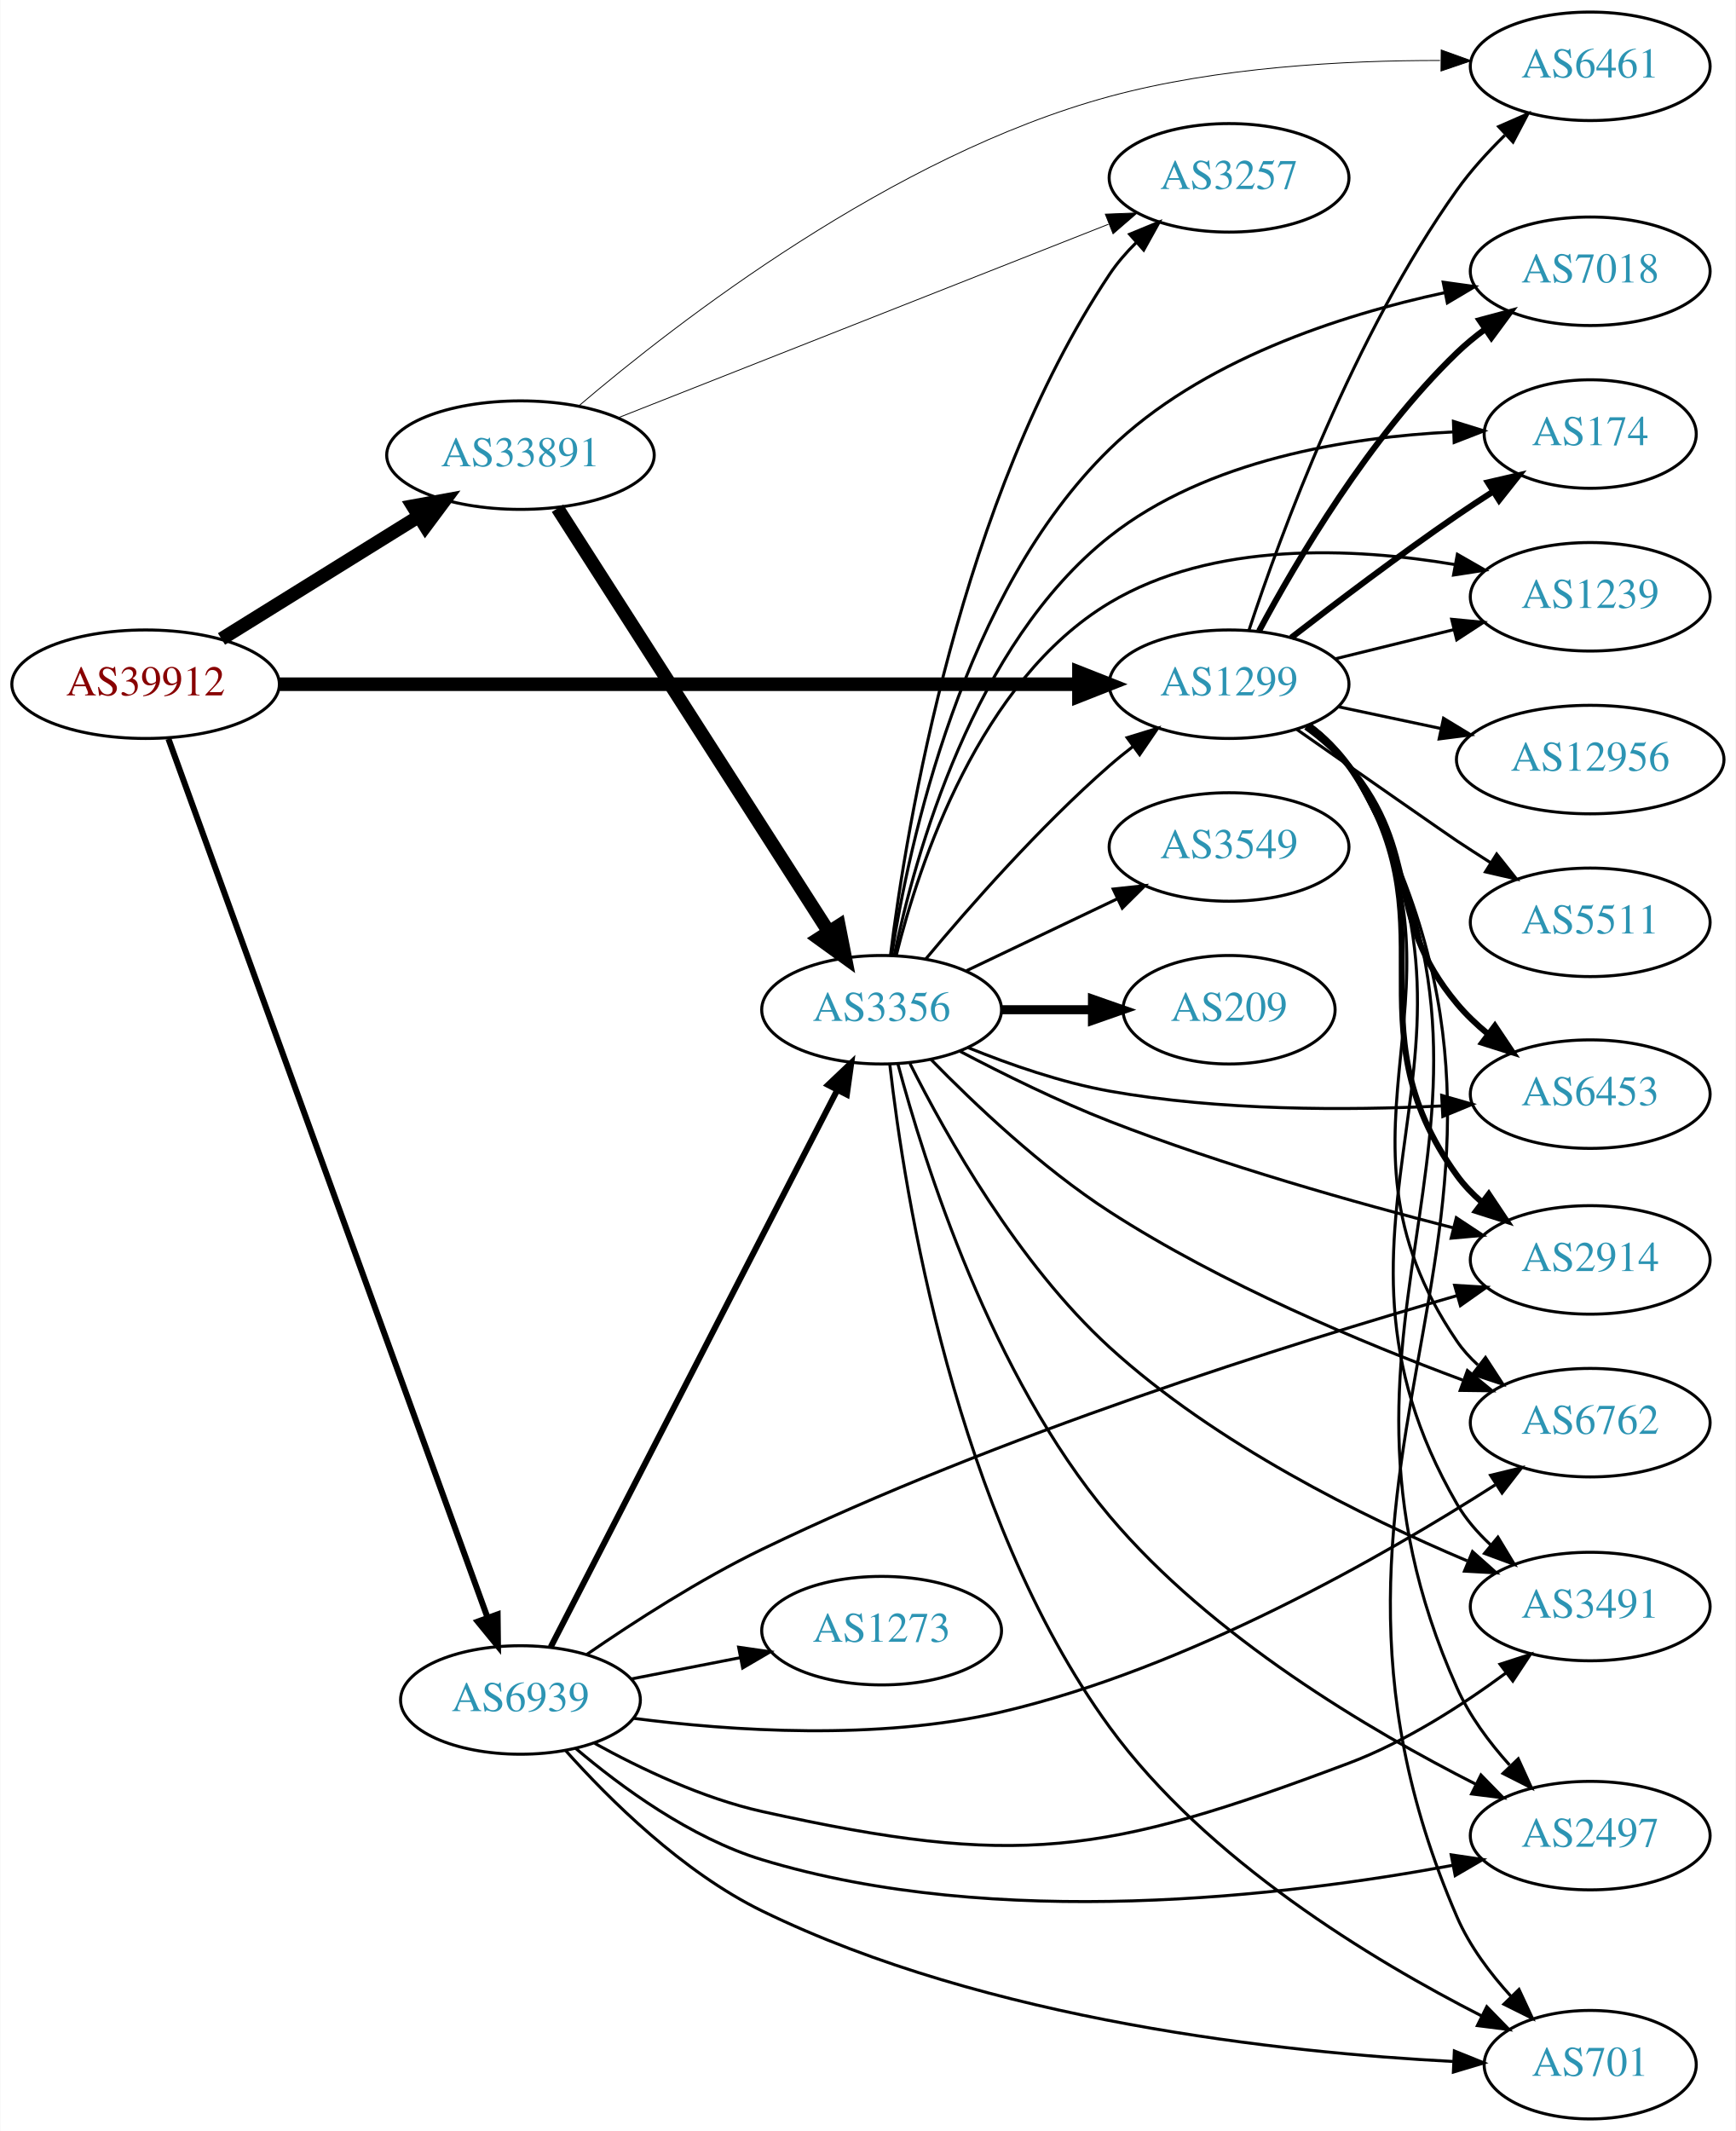
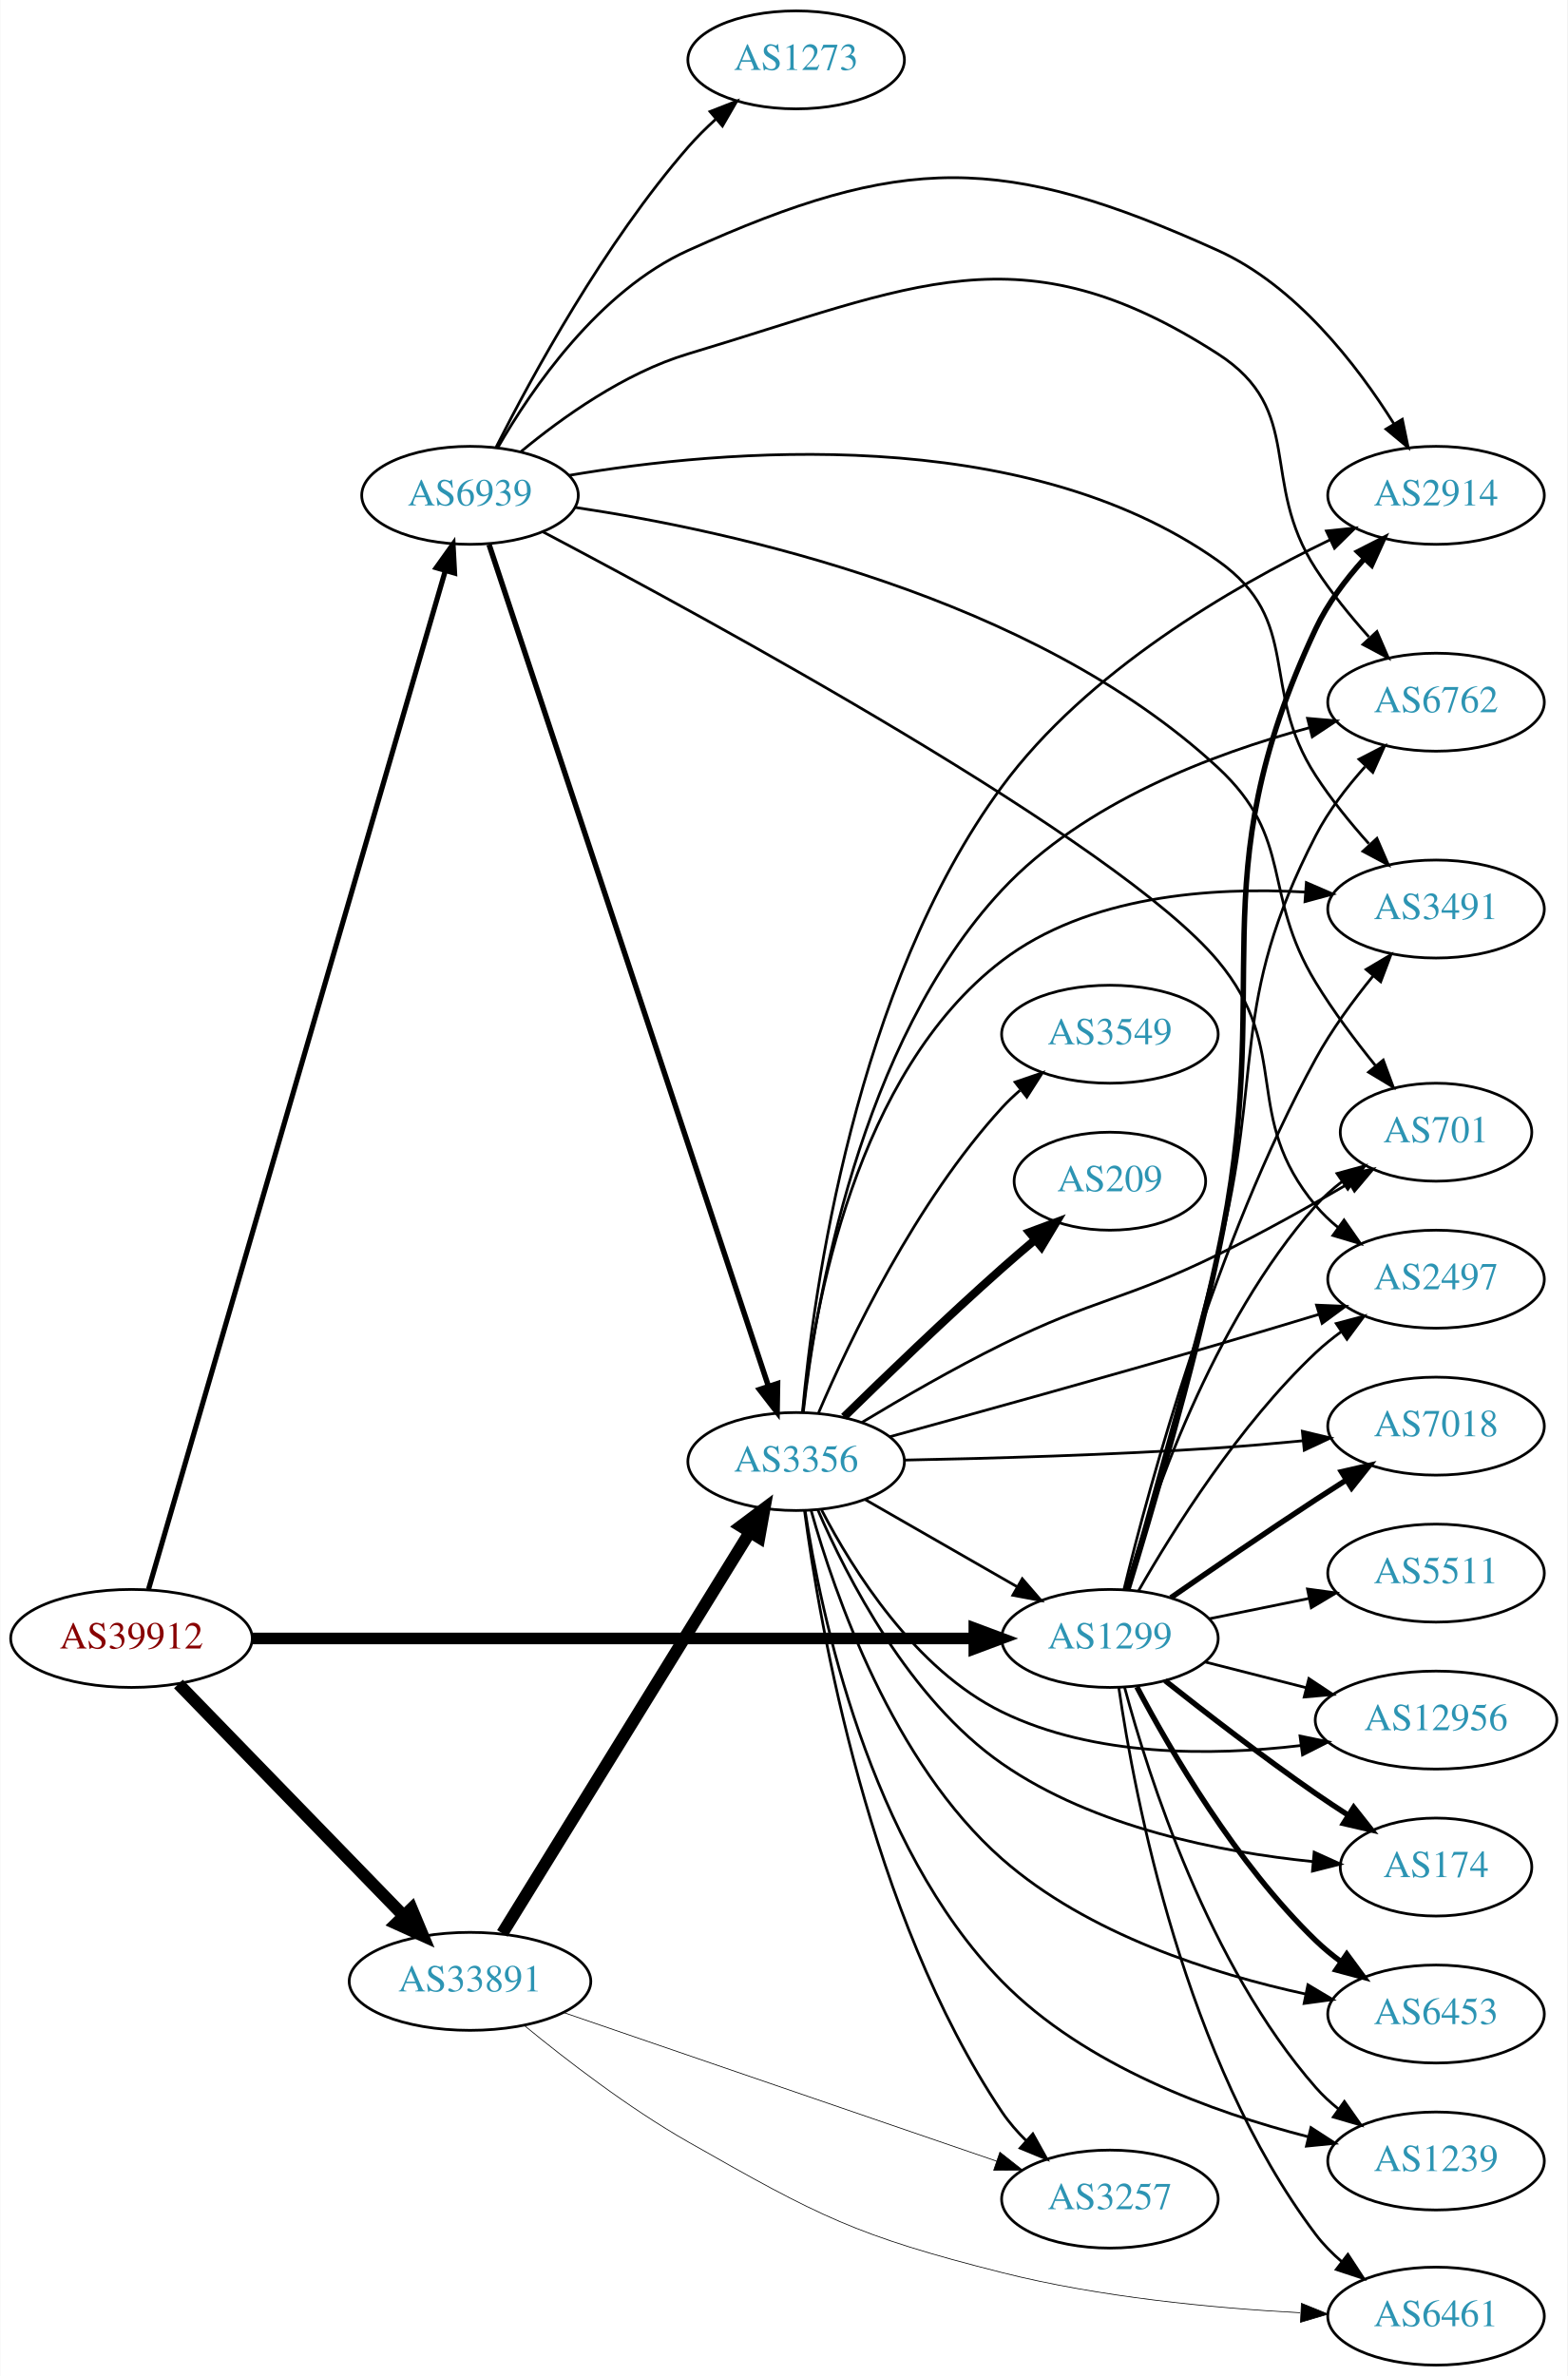
- <svg xmlns="http://www.w3.org/2000/svg" xmlns:xlink="http://www.w3.org/1999/xlink" width="576pt" height="707pt" viewBox="0.00 0.00 575.76 707.00">
-   <g id="graph0" class="graph" transform="scale(1 1) rotate(0) translate(4 703)">
-     <polygon fill="white" stroke="none" points="-4,4 -4,-703 571.762,-703 571.762,4 -4,4" />
+ <svg xmlns="http://www.w3.org/2000/svg" xmlns:xlink="http://www.w3.org/1999/xlink" width="576pt" height="873pt" viewBox="0.00 0.00 575.76 873.00">
+   <g id="graph0" class="graph" transform="scale(1 1) rotate(0) translate(4 869)">
+     <polygon fill="white" stroke="none" points="-4,4 -4,-869 571.762,-869 571.762,4 -4,4" />
    <g id="node1" class="node">
      <g id="a_node1">
        <a xlink:href="/asn/39912" xlink:title="AS39912 ~ oja.at GmbH [AT]">
-           <ellipse fill="#ffffff" stroke="black" cx="44.196" cy="-476" rx="44.393" ry="18" />
-           <text text-anchor="middle" x="44.196" y="-472.3" font-family="Times,serif" font-size="14.00" fill="#880000">AS39912</text>
+           <ellipse fill="#ffffff" stroke="black" cx="44.196" cy="-267" rx="44.393" ry="18" />
+           <text text-anchor="middle" x="44.196" y="-263.3" font-family="Times,serif" font-size="14.00" fill="#880000">AS39912</text>
        </a>
      </g>
    </g>
    <g id="node2" class="node">
      <g id="a_node2">
        <a xlink:href="/asn/1299" xlink:title="AS1299 ~ Telia Carrier [EU]">
-           <ellipse fill="#ffffff" stroke="black" cx="403.724" cy="-476" rx="39.794" ry="18" />
-           <text text-anchor="middle" x="403.724" y="-472.3" font-family="Times,serif" font-size="14.00" fill="#2c94b3">AS1299</text>
+           <ellipse fill="#ffffff" stroke="black" cx="403.724" cy="-267" rx="39.794" ry="18" />
+           <text text-anchor="middle" x="403.724" y="-263.3" font-family="Times,serif" font-size="14.00" fill="#2c94b3">AS1299</text>
        </a>
      </g>
    </g>
    <g id="edge1" class="edge">
-       <path fill="none" stroke="black" stroke-width="4.5" d="M88.679,-476C155.588,-476 283.391,-476 353.569,-476" />
-       <polygon fill="black" stroke="black" stroke-width="4.5" points="353.905,-479.938 363.905,-476 353.905,-472.063 353.905,-479.938" />
+       <path fill="none" stroke="black" stroke-width="4.263" d="M88.679,-267C155.588,-267 283.391,-267 353.569,-267" />
+       <polygon fill="black" stroke="black" stroke-width="4.263" points="353.905,-270.73 363.905,-267 353.905,-263.27 353.905,-270.73" />
    </g>
    <g id="node3" class="node">
      <g id="a_node3">
        <a xlink:href="/asn/33891" xlink:title="AS33891 ~ CORE-BACKBONE GMBH GLOBAL NETWORK [DE]">
-           <ellipse fill="#ffffff" stroke="black" cx="168.588" cy="-552" rx="44.393" ry="18" />
-           <text text-anchor="middle" x="168.588" y="-548.3" font-family="Times,serif" font-size="14.00" fill="#2c94b3">AS33891</text>
+           <ellipse fill="#ffffff" stroke="black" cx="168.588" cy="-141" rx="44.393" ry="18" />
+           <text text-anchor="middle" x="168.588" y="-137.3" font-family="Times,serif" font-size="14.00" fill="#2c94b3">AS33891</text>
        </a>
      </g>
    </g>
    <g id="edge2" class="edge">
-       <path fill="none" stroke="black" stroke-width="4.5" d="M69.377,-491.015C88.068,-502.621 114.138,-518.81 134.722,-531.591" />
-       <polygon fill="black" stroke="black" stroke-width="4.5" points="132.885,-535.086 143.458,-537.016 137.039,-528.396 132.885,-535.086" />
+       <path fill="none" stroke="black" stroke-width="4.5" d="M61.449,-250.268C82.663,-228.428 119.938,-190.055 144.192,-165.086" />
+       <polygon fill="black" stroke="black" stroke-width="4.5" points="147.125,-167.718 151.268,-157.801 141.476,-162.231 147.125,-167.718" />
    </g>
    <g id="node4" class="node">
      <g id="a_node4">
        <a xlink:href="/asn/6939" xlink:title="AS6939 ~ Hurricane Electric LLC [US]">
-           <ellipse fill="#ffffff" stroke="black" cx="168.588" cy="-139" rx="39.794" ry="18" />
-           <text text-anchor="middle" x="168.588" y="-135.3" font-family="Times,serif" font-size="14.00" fill="#2c94b3">AS6939</text>
+           <ellipse fill="#ffffff" stroke="black" cx="168.588" cy="-687" rx="39.794" ry="18" />
+           <text text-anchor="middle" x="168.588" y="-683.3" font-family="Times,serif" font-size="14.00" fill="#2c94b3">AS6939</text>
        </a>
      </g>
    </g>
    <g id="edge3" class="edge">
-       <path fill="none" stroke="black" stroke-width="2" d="M51.776,-457.881C71.996,-402.209 133.311,-233.379 157.562,-166.607" />
-       <polygon fill="black" stroke="black" stroke-width="2" points="161,-167.393 161.124,-156.799 154.42,-165.004 161,-167.393" />
+       <path fill="none" stroke="black" stroke-width="1.895" d="M50.455,-285.047C69.678,-351.014 136.225,-579.374 159.486,-659.195" />
+       <polygon fill="black" stroke="black" stroke-width="1.895" points="156.191,-660.399 162.349,-669.02 162.911,-658.44 156.191,-660.399" />
    </g>
    <g id="node5" class="node">
      <g id="a_node5">
-         <a xlink:href="/asn/174" xlink:title="AS174 ~ Cogent Communications [US]">
-           <ellipse fill="#ffffff" stroke="black" cx="523.566" cy="-559" rx="35.194" ry="18" />
-           <text text-anchor="middle" x="523.566" y="-555.3" font-family="Times,serif" font-size="14.00" fill="#2c94b3">AS174</text>
+         <a xlink:href="/asn/2497" xlink:title="AS2497 ~ Internet Initiative Japan Inc. [JP]">
+           <ellipse fill="#ffffff" stroke="black" cx="523.566" cy="-399" rx="39.794" ry="18" />
+           <text text-anchor="middle" x="523.566" y="-395.3" font-family="Times,serif" font-size="14.00" fill="#2c94b3">AS2497</text>
        </a>
      </g>
    </g>
    <g id="edge4" class="edge">
-       <path fill="none" stroke="black" stroke-width="2" d="M424.349,-491.442C439.212,-502.959 460.264,-518.897 479.37,-532 483.165,-534.603 487.202,-537.262 491.225,-539.849" />
-       <polygon fill="black" stroke="black" stroke-width="2" points="489.591,-542.956 499.913,-545.343 493.332,-537.04 489.591,-542.956" />
+       <path fill="none" stroke="black" d="M414.295,-284.587C427.02,-306.841 451.21,-345.464 479.37,-372 482.257,-374.72 485.457,-377.315 488.773,-379.746" />
+       <polygon fill="black" stroke="black" points="486.902,-382.707 497.141,-385.429 490.835,-376.915 486.902,-382.707" />
    </g>
    <g id="node6" class="node">
      <g id="a_node6">
-         <a xlink:href="/asn/2914" xlink:title="AS2914 ~ NTT America, Inc. [US]">
-           <ellipse fill="#ffffff" stroke="black" cx="523.566" cy="-285" rx="39.794" ry="18" />
-           <text text-anchor="middle" x="523.566" y="-281.3" font-family="Times,serif" font-size="14.00" fill="#2c94b3">AS2914</text>
+         <a xlink:href="/asn/174" xlink:title="AS174 ~ Cogent Communications [US]">
+           <ellipse fill="#ffffff" stroke="black" cx="523.566" cy="-183" rx="35.194" ry="18" />
+           <text text-anchor="middle" x="523.566" y="-179.3" font-family="Times,serif" font-size="14.00" fill="#2c94b3">AS174</text>
        </a>
      </g>
    </g>
    <g id="edge5" class="edge">
-       <path fill="none" stroke="black" stroke-width="2" d="M429.89,-462.289C434.954,-458.55 439.807,-454.099 443.37,-449 479.183,-397.746 442.673,-363.625 479.37,-313 481.722,-309.755 484.576,-306.788 487.683,-304.101" />
-       <polygon fill="black" stroke="black" stroke-width="2" points="489.904,-306.81 495.788,-297.999 485.694,-301.217 489.904,-306.81" />
+       <path fill="none" stroke="black" stroke-width="2" d="M423.999,-251.489C438.858,-239.727 460.063,-223.362 479.37,-210 483.154,-207.381 487.184,-204.712 491.204,-202.12" />
+       <polygon fill="black" stroke="black" stroke-width="2" points="493.312,-204.928 499.889,-196.621 489.568,-199.014 493.312,-204.928" />
    </g>
    <g id="node7" class="node">
      <g id="a_node7">
-         <a xlink:href="/asn/6762" xlink:title="AS6762 ~ TELECOM ITALIA SPARKLE S.p.A. [IT]">
-           <ellipse fill="#ffffff" stroke="black" cx="523.566" cy="-231" rx="39.794" ry="18" />
-           <text text-anchor="middle" x="523.566" y="-227.3" font-family="Times,serif" font-size="14.00" fill="#2c94b3">AS6762</text>
+         <a xlink:href="/asn/2914" xlink:title="AS2914 ~ NTT America, Inc. [US]">
+           <ellipse fill="#ffffff" stroke="black" cx="523.566" cy="-687" rx="39.794" ry="18" />
+           <text text-anchor="middle" x="523.566" y="-683.3" font-family="Times,serif" font-size="14.00" fill="#2c94b3">AS2914</text>
        </a>
      </g>
    </g>
    <g id="edge6" class="edge">
-       <path fill="none" stroke="black" d="M430.168,-462.475C435.217,-458.727 439.994,-454.225 443.37,-449 490.25,-376.444 430.65,-329.333 479.37,-258 481.316,-255.152 483.671,-252.545 486.266,-250.172" />
-       <polygon fill="black" stroke="black" points="488.817,-252.624 494.6,-243.746 484.543,-247.08 488.817,-252.624" />
+       <path fill="none" stroke="black" stroke-width="2" d="M410.385,-285.091C418.572,-311.769 433.784,-363.329 443.37,-408 465.08,-509.164 435.403,-544.34 479.37,-638 483.688,-647.197 490.274,-655.959 497.012,-663.463" />
+       <polygon fill="black" stroke="black" stroke-width="2" points="494.845,-666.26 504.283,-671.073 499.906,-661.425 494.845,-666.26" />
    </g>
    <g id="node8" class="node">
      <g id="a_node8">
-         <a xlink:href="/asn/1239" xlink:title="AS1239 ~ Sprint [US]">
-           <ellipse fill="#ffffff" stroke="black" cx="523.566" cy="-505" rx="39.794" ry="18" />
-           <text text-anchor="middle" x="523.566" y="-501.3" font-family="Times,serif" font-size="14.00" fill="#2c94b3">AS1239</text>
+         <a xlink:href="/asn/6762" xlink:title="AS6762 ~ TELECOM ITALIA SPARKLE S.p.A. [IT]">
+           <ellipse fill="#ffffff" stroke="black" cx="523.566" cy="-611" rx="39.794" ry="18" />
+           <text text-anchor="middle" x="523.566" y="-607.3" font-family="Times,serif" font-size="14.00" fill="#2c94b3">AS6762</text>
        </a>
      </g>
    </g>
    <g id="edge7" class="edge">
-       <path fill="none" stroke="black" d="M438.809,-484.388C451.159,-487.427 465.291,-490.905 478.385,-494.127" />
-       <polygon fill="black" stroke="black" points="477.603,-497.539 488.15,-496.53 479.276,-490.742 477.603,-497.539" />
+       <path fill="none" stroke="black" d="M409.948,-285.194C417.59,-311.999 432.13,-363.717 443.37,-408 460.664,-476.129 447.156,-499.527 479.37,-562 484.027,-571.031 490.715,-579.742 497.442,-587.251" />
+       <polygon fill="black" stroke="black" points="495.249,-590.026 504.663,-594.886 500.334,-585.216 495.249,-590.026" />
    </g>
    <g id="node9" class="node">
      <g id="a_node9">
-         <a xlink:href="/asn/3491" xlink:title="AS3491 ~ PCCW Global, Inc. [US]">
-           <ellipse fill="#ffffff" stroke="black" cx="523.566" cy="-170" rx="39.794" ry="18" />
-           <text text-anchor="middle" x="523.566" y="-166.3" font-family="Times,serif" font-size="14.00" fill="#2c94b3">AS3491</text>
+         <a xlink:href="/asn/1239" xlink:title="AS1239 ~ Sprint [US]">
+           <ellipse fill="#ffffff" stroke="black" cx="523.566" cy="-75" rx="39.794" ry="18" />
+           <text text-anchor="middle" x="523.566" y="-71.3" font-family="Times,serif" font-size="14.00" fill="#2c94b3">AS1239</text>
        </a>
      </g>
    </g>
    <g id="edge8" class="edge">
-       <path fill="none" stroke="black" d="M430.325,-462.575C435.366,-458.821 440.101,-454.292 443.37,-449 501.219,-355.371 424.214,-299.24 479.37,-204 482.24,-199.045 486.137,-194.545 490.423,-190.558" />
-       <polygon fill="black" stroke="black" points="492.94,-193.019 498.418,-183.951 488.48,-187.623 492.94,-193.019" />
+       <path fill="none" stroke="black" d="M409.14,-248.978C417.86,-216.441 439.944,-147.088 479.37,-102 481.844,-99.171 484.688,-96.536 487.709,-94.111" />
+       <polygon fill="black" stroke="black" points="489.895,-96.85 495.993,-88.186 485.823,-91.157 489.895,-96.85" />
    </g>
    <g id="node10" class="node">
      <g id="a_node10">
-         <a xlink:href="/asn/6453" xlink:title="AS6453 ~ TATA COMMUNICATIONS (AMERICA) INC [US]">
-           <ellipse fill="#ffffff" stroke="black" cx="523.566" cy="-340" rx="39.794" ry="18" />
-           <text text-anchor="middle" x="523.566" y="-336.3" font-family="Times,serif" font-size="14.00" fill="#2c94b3">AS6453</text>
+         <a xlink:href="/asn/7018" xlink:title="AS7018 ~ AT&amp;T Services, Inc. [US]">
+           <ellipse fill="#ffffff" stroke="black" cx="523.566" cy="-345" rx="39.794" ry="18" />
+           <text text-anchor="middle" x="523.566" y="-341.3" font-family="Times,serif" font-size="14.00" fill="#2c94b3">AS7018</text>
        </a>
      </g>
    </g>
    <g id="edge9" class="edge">
-       <path fill="none" stroke="black" stroke-width="2" d="M429.271,-461.816C434.367,-458.102 439.39,-453.78 443.37,-449 468.058,-419.347 454.641,-399.619 479.37,-370 482.347,-366.434 485.847,-363.101 489.544,-360.049" />
-       <polygon fill="black" stroke="black" stroke-width="2" points="491.929,-362.635 497.827,-353.834 487.728,-357.036 491.929,-362.635" />
+       <path fill="none" stroke="black" stroke-width="2" d="M426.127,-281.963C440.966,-292.254 461.241,-306.148 479.37,-318 482.951,-320.341 486.721,-322.761 490.481,-325.148" />
+       <polygon fill="black" stroke="black" stroke-width="2" points="488.814,-328.234 499.141,-330.6 492.543,-322.31 488.814,-328.234" />
    </g>
    <g id="node11" class="node">
      <g id="a_node11">
-         <a xlink:href="/asn/12956" xlink:title="AS12956 ~ TELXIUS [ES]">
-           <ellipse fill="#ffffff" stroke="black" cx="523.566" cy="-451" rx="44.393" ry="18" />
-           <text text-anchor="middle" x="523.566" y="-447.3" font-family="Times,serif" font-size="14.00" fill="#2c94b3">AS12956</text>
+         <a xlink:href="/asn/6461" xlink:title="AS6461 ~ Zayo Bandwidth [US]">
+           <ellipse fill="#ffffff" stroke="black" cx="523.566" cy="-18" rx="39.794" ry="18" />
+           <text text-anchor="middle" x="523.566" y="-14.3" font-family="Times,serif" font-size="14.00" fill="#2c94b3">AS6461</text>
        </a>
      </g>
    </g>
    <g id="edge10" class="edge">
-       <path fill="none" stroke="black" d="M440.08,-468.499C450.777,-466.23 462.715,-463.697 474.112,-461.279" />
-       <polygon fill="black" stroke="black" points="474.889,-464.693 483.945,-459.194 473.436,-457.845 474.889,-464.693" />
+       <path fill="none" stroke="black" d="M406.976,-249.056C412.739,-209.242 431.12,-111.983 479.37,-48 482.104,-44.376 485.404,-41.027 488.949,-37.985" />
+       <polygon fill="black" stroke="black" points="491.174,-40.69 496.974,-31.824 486.911,-35.137 491.174,-40.69" />
    </g>
    <g id="node12" class="node">
      <g id="a_node12">
-         <a xlink:href="/asn/2497" xlink:title="AS2497 ~ Internet Initiative Japan Inc. [JP]">
-           <ellipse fill="#ffffff" stroke="black" cx="523.566" cy="-94" rx="39.794" ry="18" />
-           <text text-anchor="middle" x="523.566" y="-90.3" font-family="Times,serif" font-size="14.00" fill="#2c94b3">AS2497</text>
+         <a xlink:href="/asn/12956" xlink:title="AS12956 ~ TELXIUS [ES]">
+           <ellipse fill="#ffffff" stroke="black" cx="523.566" cy="-237" rx="44.393" ry="18" />
+           <text text-anchor="middle" x="523.566" y="-233.3" font-family="Times,serif" font-size="14.00" fill="#2c94b3">AS12956</text>
        </a>
      </g>
    </g>
    <g id="edge11" class="edge">
-       <path fill="none" stroke="black" d="M430.439,-462.644C435.474,-458.887 440.177,-454.338 443.37,-449 513.663,-331.48 423.555,-268.047 479.37,-143 483.512,-133.722 490.045,-124.936 496.789,-117.435" />
-       <polygon fill="black" stroke="black" points="499.684,-119.474 504.086,-109.837 494.635,-114.625 499.684,-119.474" />
+       <path fill="none" stroke="black" d="M438.809,-258.323C450.394,-255.373 463.548,-252.025 475.942,-248.87" />
+       <polygon fill="black" stroke="black" points="476.847,-252.251 485.674,-246.392 475.12,-245.467 476.847,-252.251" />
    </g>
    <g id="node13" class="node">
      <g id="a_node13">
-         <a xlink:href="/asn/7018" xlink:title="AS7018 ~ AT&amp;T Services, Inc. [US]">
-           <ellipse fill="#ffffff" stroke="black" cx="523.566" cy="-613" rx="39.794" ry="18" />
-           <text text-anchor="middle" x="523.566" y="-609.3" font-family="Times,serif" font-size="14.00" fill="#2c94b3">AS7018</text>
+         <a xlink:href="/asn/3491" xlink:title="AS3491 ~ PCCW Global, Inc. [US]">
+           <ellipse fill="#ffffff" stroke="black" cx="523.566" cy="-535" rx="39.794" ry="18" />
+           <text text-anchor="middle" x="523.566" y="-531.3" font-family="Times,serif" font-size="14.00" fill="#2c94b3">AS3491</text>
        </a>
      </g>
    </g>
    <g id="edge12" class="edge">
-       <path fill="none" stroke="black" stroke-width="2" d="M413.677,-493.654C426.079,-516.867 450.28,-557.983 479.37,-586 482.227,-588.751 485.408,-591.367 488.712,-593.81" />
-       <polygon fill="black" stroke="black" stroke-width="2" points="486.832,-596.765 497.066,-599.508 490.777,-590.982 486.832,-596.765" />
+       <path fill="none" stroke="black" d="M408.878,-284.94C418.063,-322.665 442.266,-412.309 479.37,-480 485.179,-490.597 493,-501.268 500.392,-510.353" />
+       <polygon fill="black" stroke="black" points="497.875,-512.799 506.988,-518.203 503.234,-508.296 497.875,-512.799" />
    </g>
    <g id="node14" class="node">
      <g id="a_node14">
        <a xlink:href="/asn/701" xlink:title="AS701 ~ UUNET [US]">
-           <ellipse fill="#ffffff" stroke="black" cx="523.566" cy="-18" rx="35.194" ry="18" />
-           <text text-anchor="middle" x="523.566" y="-14.3" font-family="Times,serif" font-size="14.00" fill="#2c94b3">AS701</text>
+           <ellipse fill="#ffffff" stroke="black" cx="523.566" cy="-453" rx="35.194" ry="18" />
+           <text text-anchor="middle" x="523.566" y="-449.3" font-family="Times,serif" font-size="14.00" fill="#2c94b3">AS701</text>
        </a>
      </g>
    </g>
    <g id="edge13" class="edge">
-       <path fill="none" stroke="black" d="M430.531,-462.698C435.561,-458.938 440.239,-454.375 443.37,-449 529.207,-301.648 411.67,-223.516 479.37,-67 483.557,-57.32 490.403,-48.206 497.423,-40.525" />
-       <polygon fill="black" stroke="black" points="499.938,-42.959 504.409,-33.354 494.924,-38.075 499.938,-42.959" />
+       <path fill="none" stroke="black" d="M409.528,-285.112C418.665,-316.765 441.127,-382.881 479.37,-426 482.209,-429.201 485.517,-432.156 489.016,-434.844" />
+       <polygon fill="black" stroke="black" points="487.176,-437.827 497.396,-440.622 491.15,-432.064 487.176,-437.827" />
    </g>
    <g id="node15" class="node">
      <g id="a_node15">
-         <a xlink:href="/asn/6461" xlink:title="AS6461 ~ Zayo Bandwidth [US]">
-           <ellipse fill="#ffffff" stroke="black" cx="523.566" cy="-681" rx="39.794" ry="18" />
-           <text text-anchor="middle" x="523.566" y="-677.3" font-family="Times,serif" font-size="14.00" fill="#2c94b3">AS6461</text>
+         <a xlink:href="/asn/6453" xlink:title="AS6453 ~ TATA COMMUNICATIONS (AMERICA) INC [US]">
+           <ellipse fill="#ffffff" stroke="black" cx="523.566" cy="-129" rx="39.794" ry="18" />
+           <text text-anchor="middle" x="523.566" y="-125.3" font-family="Times,serif" font-size="14.00" fill="#2c94b3">AS6453</text>
        </a>
      </g>
    </g>
    <g id="edge14" class="edge">
-       <path fill="none" stroke="black" d="M410.334,-493.927C420.719,-525.41 445.05,-591.856 479.37,-640 483.909,-646.367 489.536,-652.55 495.212,-658.103" />
-       <polygon fill="black" stroke="black" points="493.179,-660.992 502.884,-665.241 497.947,-655.867 493.179,-660.992" />
+       <path fill="none" stroke="black" stroke-width="2" d="M413.64,-249.18C426.002,-225.749 450.157,-184.253 479.37,-156 482.221,-153.243 485.398,-150.623 488.701,-148.177" />
+       <polygon fill="black" stroke="black" stroke-width="2" points="490.766,-151.006 497.051,-142.477 486.819,-145.224 490.766,-151.006" />
    </g>
    <g id="node16" class="node">
      <g id="a_node16">
        <a xlink:href="/asn/5511" xlink:title="AS5511 ~ Orange S.A. [FR]">
-           <ellipse fill="#ffffff" stroke="black" cx="523.566" cy="-397" rx="39.794" ry="18" />
-           <text text-anchor="middle" x="523.566" y="-393.3" font-family="Times,serif" font-size="14.00" fill="#2c94b3">AS5511</text>
+           <ellipse fill="#ffffff" stroke="black" cx="523.566" cy="-291" rx="39.794" ry="18" />
+           <text text-anchor="middle" x="523.566" y="-287.3" font-family="Times,serif" font-size="14.00" fill="#2c94b3">AS5511</text>
        </a>
      </g>
    </g>
    <g id="edge15" class="edge">
-       <path fill="none" stroke="black" d="M426.057,-461.1C447.157,-446.37 476.685,-425.773 479.37,-424 482.94,-421.643 486.704,-419.212 490.46,-416.82" />
-       <polygon fill="black" stroke="black" points="492.524,-419.657 499.116,-411.362 488.791,-413.735 492.524,-419.657" />
+       <path fill="none" stroke="black" d="M440.08,-274.201C451.627,-276.552 464.619,-279.198 476.817,-281.683" />
+       <polygon fill="black" stroke="black" points="476.33,-285.155 486.827,-283.721 477.727,-278.296 476.33,-285.155" />
    </g>
    <g id="edge18" class="edge">
-       <path fill="none" stroke="black" stroke-width="0.281" d="M188.001,-568.387C220.65,-596.192 292.057,-651.489 364.077,-671 399.94,-680.715 441.966,-682.973 473.727,-682.933" />
-       <polygon fill="black" stroke="black" stroke-width="0.281" points="474.114,-686.429 484.082,-682.838 474.05,-679.43 474.114,-686.429" />
+       <path fill="none" stroke="black" stroke-width="0.265" d="M188.521,-124.8C204.018,-112.07 226.88,-94.466 248.784,-82 297.024,-54.546 310.265,-47.601 364.077,-34 400.09,-24.898 441.943,-20.943 473.593,-19.239" />
+       <polygon fill="black" stroke="black" stroke-width="0.265" points="474.091,-22.719 483.912,-18.743 473.756,-15.727 474.091,-22.719" />
    </g>
    <g id="node17" class="node">
      <g id="a_node17">
-         <a xlink:href="/asn/3356" xlink:title="AS3356 ~ Level 3 Parent, LLC [US]">
-           <ellipse fill="#ffffff" stroke="black" cx="288.431" cy="-368" rx="39.794" ry="18" />
-           <text text-anchor="middle" x="288.431" y="-364.3" font-family="Times,serif" font-size="14.00" fill="#2c94b3">AS3356</text>
+         <a xlink:href="/asn/3257" xlink:title="AS3257 ~ GTT [DE]">
+           <ellipse fill="#ffffff" stroke="black" cx="403.724" cy="-61" rx="39.794" ry="18" />
+           <text text-anchor="middle" x="403.724" y="-57.3" font-family="Times,serif" font-size="14.00" fill="#2c94b3">AS3257</text>
        </a>
      </g>
    </g>
    <g id="edge16" class="edge">
-       <path fill="none" stroke="black" stroke-width="4.5" d="M180.887,-534.357C201.794,-501.714 246.59,-431.768 270.907,-393.8" />
-       <polygon fill="black" stroke="black" stroke-width="4.5" points="274.26,-395.865 276.338,-385.321 267.629,-391.618 274.26,-395.865" />
+       <path fill="none" stroke="black" stroke-width="0.265" d="M202.991,-129.538C244.984,-115.128 317.023,-90.408 362.143,-74.925" />
+       <polygon fill="black" stroke="black" stroke-width="0.265" points="363.296,-78.23 371.618,-71.674 361.024,-71.609 363.296,-78.23" />
    </g>
    <g id="node18" class="node">
      <g id="a_node18">
-         <a xlink:href="/asn/3257" xlink:title="AS3257 ~ GTT [DE]">
-           <ellipse fill="#ffffff" stroke="black" cx="403.724" cy="-644" rx="39.794" ry="18" />
-           <text text-anchor="middle" x="403.724" y="-640.3" font-family="Times,serif" font-size="14.00" fill="#2c94b3">AS3257</text>
+         <a xlink:href="/asn/3356" xlink:title="AS3356 ~ Level 3 Parent, LLC [US]">
+           <ellipse fill="#ffffff" stroke="black" cx="288.431" cy="-332" rx="39.794" ry="18" />
+           <text text-anchor="middle" x="288.431" y="-328.3" font-family="Times,serif" font-size="14.00" fill="#2c94b3">AS3356</text>
        </a>
      </g>
    </g>
    <g id="edge17" class="edge">
-       <path fill="none" stroke="black" stroke-width="0.281" d="M201.03,-564.408C243.179,-581.04 317.975,-610.557 363.682,-628.593" />
-       <polygon fill="black" stroke="black" stroke-width="0.281" points="362.662,-631.953 373.249,-632.369 365.232,-625.442 362.662,-631.953" />
-     </g>
-     <g id="edge32" class="edge">
-       <path fill="none" stroke="black" d="M190.678,-154.165C206.213,-164.869 228.142,-179.023 248.784,-189 327.126,-226.862 424.405,-257.34 479.391,-273.158" />
-       <polygon fill="black" stroke="black" points="478.575,-276.565 489.152,-275.94 480.494,-269.833 478.575,-276.565" />
+       <path fill="none" stroke="black" stroke-width="4.5" d="M180.463,-158.626C201.299,-192.398 246.938,-266.369 271.321,-305.89" />
+       <polygon fill="black" stroke="black" stroke-width="4.5" points="268.15,-308.249 276.752,-314.692 274.852,-304.114 268.15,-308.249" />
+     </g>
+     <g id="edge38" class="edge">
+       <path fill="none" stroke="black" d="M195.241,-673.657C256.106,-641.592 406.879,-559.633 443.37,-516 471.009,-482.953 451.738,-459.052 479.37,-426 481.781,-423.116 484.582,-420.446 487.577,-417.998" />
+       <polygon fill="black" stroke="black" points="489.766,-420.734 495.824,-412.041 485.668,-415.059 489.766,-420.734" />
+     </g>
+     <g id="edge34" class="edge">
+       <path fill="none" stroke="black" d="M178.818,-704.57C191.342,-726.281 215.975,-762.167 248.784,-777 327.588,-812.626 364.566,-812.626 443.37,-777 472.079,-764.021 494.527,-734.923 508.08,-713.307" />
+       <polygon fill="black" stroke="black" points="511.18,-714.943 513.336,-704.57 505.182,-711.334 511.18,-714.943" />
+     </g>
+     <g id="edge33" class="edge">
+       <path fill="none" stroke="black" d="M187.223,-702.98C202.327,-715.516 225.303,-731.98 248.784,-739 331.643,-763.771 370.636,-785.786 443.37,-739 475.821,-718.126 458.385,-692.379 479.37,-660 484.987,-651.334 492.073,-642.633 498.873,-635.019" />
+       <polygon fill="black" stroke="black" points="501.846,-636.958 506.056,-627.236 496.702,-632.211 501.846,-636.958" />
+     </g>
+     <g id="edge39" class="edge">
+       <path fill="none" stroke="black" d="M204.906,-694.321C261.009,-703.85 371.485,-713.814 443.37,-663 474.878,-640.728 458.385,-616.379 479.37,-584 484.987,-575.334 492.073,-566.633 498.873,-559.019" />
+       <polygon fill="black" stroke="black" points="501.846,-560.958 506.056,-551.236 496.702,-556.211 501.846,-560.958" />
    </g>
    <g id="edge36" class="edge">
-       <path fill="none" stroke="black" d="M205.996,-132.931C238.466,-128.728 287.067,-125.43 328.077,-135 390.109,-149.476 455.084,-186.739 492.026,-210.353" />
-       <polygon fill="black" stroke="black" points="490.501,-213.536 500.796,-216.041 494.31,-207.663 490.501,-213.536" />
-     </g>
-     <g id="edge38" class="edge">
-       <path fill="none" stroke="black" d="M193.221,-124.614C208.474,-116.192 229.08,-106.376 248.784,-102 333.495,-83.188 362.141,-87.476 443.37,-118 462.162,-125.061 481.036,-137.209 495.643,-147.988" />
-       <polygon fill="black" stroke="black" points="493.639,-150.86 503.717,-154.127 497.876,-145.288 493.639,-150.86" />
-     </g>
-     <g id="edge33" class="edge">
-       <path fill="none" stroke="black" d="M186.865,-122.974C201.931,-110.169 225.039,-93.212 248.784,-86 326.579,-62.37 422.586,-73.874 477.774,-84.12" />
-       <polygon fill="black" stroke="black" points="477.438,-87.62 487.92,-86.076 478.763,-80.746 477.438,-87.62" />
-     </g>
-     <g id="edge37" class="edge">
-       <path fill="none" stroke="black" d="M183.515,-122.284C198.059,-106.001 222.398,-81.876 248.784,-69 323.69,-32.446 421.863,-21.996 478.001,-19.069" />
-       <polygon fill="black" stroke="black" points="478.486,-22.551 488.313,-18.592 478.162,-15.558 478.486,-22.551" />
-     </g>
-     <g id="edge34" class="edge">
-       <path fill="none" stroke="black" stroke-width="2" d="M178.639,-156.589C199.161,-196.468 249.329,-293.957 273.698,-341.313" />
-       <polygon fill="black" stroke="black" stroke-width="2" points="270.661,-343.061 278.349,-350.351 276.885,-339.858 270.661,-343.061" />
+       <path fill="none" stroke="black" d="M207.099,-682.587C264.706,-673.972 375.406,-649.899 443.37,-587 471.689,-560.792 459.312,-540.961 479.37,-508 485.749,-497.518 493.823,-486.74 501.261,-477.534" />
+       <polygon fill="black" stroke="black" points="504.167,-479.511 507.845,-469.575 498.774,-475.049 504.167,-479.511" />
+     </g>
+     <g id="edge35" class="edge">
+       <path fill="none" stroke="black" stroke-width="2" d="M175.594,-668.907C194.822,-610.984 254.958,-429.823 278.166,-359.912" />
+       <polygon fill="black" stroke="black" stroke-width="2" points="281.608,-360.65 281.437,-350.056 274.965,-358.444 281.608,-360.65" />
    </g>
    <g id="node21" class="node">
      <g id="a_node21">
        <a xlink:href="/asn/1273" xlink:title="AS1273 ~ Vodafone Group PLC [EU]">
-           <ellipse fill="#ffffff" stroke="black" cx="288.431" cy="-162" rx="39.794" ry="18" />
-           <text text-anchor="middle" x="288.431" y="-158.3" font-family="Times,serif" font-size="14.00" fill="#2c94b3">AS1273</text>
-         </a>
-       </g>
-     </g>
-     <g id="edge35" class="edge">
-       <path fill="none" stroke="black" d="M205.265,-145.963C216.696,-148.194 229.518,-150.697 241.572,-153.049" />
-       <polygon fill="black" stroke="black" points="240.984,-156.501 251.469,-154.981 242.325,-149.63 240.984,-156.501" />
+           <ellipse fill="#ffffff" stroke="black" cx="288.431" cy="-847" rx="39.794" ry="18" />
+           <text text-anchor="middle" x="288.431" y="-843.3" font-family="Times,serif" font-size="14.00" fill="#2c94b3">AS1273</text>
+         </a>
+       </g>
+     </g>
+     <g id="edge37" class="edge">
+       <path fill="none" stroke="black" d="M178.215,-704.768C191.286,-730.66 217.888,-779.533 248.784,-815 251.828,-818.493 255.275,-821.917 258.826,-825.148" />
+       <polygon fill="black" stroke="black" points="256.785,-828.008 266.652,-831.868 261.345,-822.698 256.785,-828.008" />
+     </g>
+     <g id="edge31" class="edge">
+       <path fill="none" stroke="black" d="M313.735,-318.056C330.013,-308.717 351.649,-296.303 369.511,-286.055" />
+       <polygon fill="black" stroke="black" points="371.528,-288.933 378.46,-280.921 368.044,-282.862 371.528,-288.933" />
+     </g>
+     <g id="edge28" class="edge">
+       <path fill="none" stroke="black" d="M322.823,-341.101C354.044,-349.664 401.941,-362.938 443.37,-375 455.44,-378.514 468.511,-382.43 480.489,-386.062" />
+       <polygon fill="black" stroke="black" points="479.661,-389.469 490.247,-389.031 481.699,-382.772 479.661,-389.469" />
+     </g>
+     <g id="edge32" class="edge">
+       <path fill="none" stroke="black" d="M296.361,-314.351C307.043,-289.534 329.935,-244.713 364.077,-221 397.881,-197.523 444.435,-188.456 478.339,-185.004" />
+       <polygon fill="black" stroke="black" points="478.778,-188.479 488.427,-184.104 478.155,-181.507 478.778,-188.479" />
+     </g>
+     <g id="edge27" class="edge">
+       <path fill="none" stroke="black" d="M290.746,-350.037C294.731,-393.623 309.959,-506.498 364.077,-580 395.247,-622.334 448.496,-653.235 484.583,-670.65" />
+       <polygon fill="black" stroke="black" points="483.28,-673.905 493.819,-674.994 486.26,-667.571 483.28,-673.905" />
    </g>
    <g id="edge30" class="edge">
-       <path fill="none" stroke="black" d="M303.061,-384.817C317.343,-401.929 340.89,-428.745 364.077,-449 366.543,-451.154 369.182,-453.294 371.879,-455.372" />
-       <polygon fill="black" stroke="black" points="369.904,-458.264 380.033,-461.37 374.052,-452.625 369.904,-458.264" />
-     </g>
-     <g id="edge19" class="edge">
-       <path fill="none" stroke="black" d="M292.626,-386.049C299.464,-419.081 318.745,-489.148 364.077,-525 396.383,-550.55 443.553,-557.998 478.031,-559.692" />
-       <polygon fill="black" stroke="black" points="478.179,-563.199 488.294,-560.046 478.421,-556.203 478.179,-563.199" />
+       <path fill="none" stroke="black" d="M291.072,-350.224C295.577,-390.036 311.543,-485.705 364.077,-542 394.08,-574.151 441.664,-592.102 476.871,-601.576" />
+       <polygon fill="black" stroke="black" points="476.352,-605.056 486.907,-604.14 478.084,-598.274 476.352,-605.056" />
+     </g>
+     <g id="edge20" class="edge">
+       <path fill="none" stroke="black" d="M291.726,-313.947C297.357,-276.779 315.157,-191.01 364.077,-141 394.429,-109.972 441.535,-92.888 476.512,-83.924" />
+       <polygon fill="black" stroke="black" points="477.597,-87.262 486.488,-81.501 475.945,-80.46 477.597,-87.262" />
+     </g>
+     <g id="edge22" class="edge">
+       <path fill="none" stroke="black" d="M328.376,-332.531C359.519,-333.133 404.283,-334.394 443.37,-337 453.505,-337.676 464.348,-338.623 474.658,-339.63" />
+       <polygon fill="black" stroke="black" points="474.443,-343.126 484.744,-340.649 475.147,-336.161 474.443,-343.126" />
+     </g>
+     <g id="edge21" class="edge">
+       <path fill="none" stroke="black" d="M297.798,-314.18C309.252,-292.135 332.099,-255.607 364.077,-240 397.999,-223.445 441.066,-223.768 473.742,-227.636" />
+       <polygon fill="black" stroke="black" points="473.586,-231.146 483.961,-228.999 474.512,-224.207 473.586,-231.146" />
+     </g>
+     <g id="edge25" class="edge">
+       <path fill="none" stroke="black" d="M290.898,-350.246C294.998,-388.036 310.111,-474.773 364.077,-516 395.51,-540.012 441.161,-543.155 475.404,-541.235" />
+       <polygon fill="black" stroke="black" points="475.915,-544.707 485.636,-540.494 475.41,-537.725 475.915,-544.707" />
+     </g>
+     <g id="edge26" class="edge">
+       <path fill="none" stroke="black" d="M312.545,-346.342C327.082,-355.103 346.374,-366.262 364.077,-375 398.306,-391.895 409.091,-391.206 443.37,-408 459.563,-415.933 477.042,-425.727 491.45,-434.149" />
+       <polygon fill="black" stroke="black" points="490.039,-437.381 500.43,-439.453 493.599,-431.354 490.039,-437.381" />
+     </g>
+     <g id="edge24" class="edge">
+       <path fill="none" stroke="black" d="M293.929,-314.053C302.476,-283.523 323.901,-221.359 364.077,-186 395.543,-158.307 441.465,-143.755 475.787,-136.311" />
+       <polygon fill="black" stroke="black" points="476.49,-139.74 485.586,-134.308 475.088,-132.882 476.49,-139.74" />
    </g>
    <g id="edge29" class="edge">
-       <path fill="none" stroke="black" d="M314.491,-354.182C328.746,-346.679 347.095,-337.613 364.077,-331 401.659,-316.366 445.831,-303.917 477.982,-295.675" />
-       <polygon fill="black" stroke="black" points="479.137,-298.993 487.975,-293.15 477.422,-292.207 479.137,-298.993" />
-     </g>
-     <g id="edge27" class="edge">
-       <path fill="none" stroke="black" d="M304.811,-351.498C319.115,-336.844 341.553,-315.555 364.077,-301 401.283,-276.959 448.13,-257.413 481.214,-245.146" />
-       <polygon fill="black" stroke="black" points="482.816,-248.288 491.014,-241.576 480.42,-241.71 482.816,-248.288" />
-     </g>
-     <g id="edge25" class="edge">
-       <path fill="none" stroke="black" d="M293.288,-386.043C300.866,-416.461 320.87,-477.15 364.077,-503 398.425,-523.55 444.905,-521.393 478.644,-515.699" />
-       <polygon fill="black" stroke="black" points="479.483,-519.103 488.677,-513.839 478.207,-512.22 479.483,-519.103" />
-     </g>
-     <g id="edge26" class="edge">
-       <path fill="none" stroke="black" d="M297.846,-350.148C309.814,-326.27 333.708,-283.732 364.077,-256 399.214,-223.914 448.498,-199.612 482.743,-185.162" />
-       <polygon fill="black" stroke="black" points="484.506,-188.221 492.416,-181.173 481.837,-181.75 484.506,-188.221" />
-     </g>
-     <g id="edge22" class="edge">
-       <path fill="none" stroke="black" d="M317.163,-355.413C330.958,-349.818 348.069,-343.858 364.077,-341 400.582,-334.482 442.574,-334.55 474.16,-336.075" />
-       <polygon fill="black" stroke="black" points="474.272,-339.586 484.449,-336.641 474.657,-332.597 474.272,-339.586" />
-     </g>
-     <g id="edge31" class="edge">
-       <path fill="none" stroke="black" d="M293.831,-350.028C302.589,-317.2 324.819,-246.636 364.077,-200 397.834,-159.899 450.469,-128.851 485.713,-110.999" />
-       <polygon fill="black" stroke="black" points="487.315,-114.111 494.718,-106.532 484.205,-107.84 487.315,-114.111" />
-     </g>
-     <g id="edge23" class="edge">
-       <path fill="none" stroke="black" d="M291.763,-386.017C297.432,-422.653 315.248,-506.39 364.077,-554 394.307,-583.475 440.586,-598.453 475.343,-605.92" />
-       <polygon fill="black" stroke="black" points="474.779,-609.377 485.273,-607.919 476.16,-602.514 474.779,-609.377" />
-     </g>
-     <g id="edge24" class="edge">
-       <path fill="none" stroke="black" d="M291.152,-349.821C295.949,-307.476 312.686,-200.519 364.077,-130 396.319,-85.758 451.478,-52.559 487.476,-34.207" />
-       <polygon fill="black" stroke="black" points="489.245,-37.236 496.637,-29.645 486.125,-30.97 489.245,-37.236" />
-     </g>
-     <g id="edge28" class="edge">
-       <path fill="none" stroke="black" d="M291.368,-386.052C296.659,-428.671 314.437,-537.547 364.077,-612 366.592,-615.771 369.68,-619.331 373.006,-622.61" />
-       <polygon fill="black" stroke="black" points="370.738,-625.277 380.534,-629.313 375.393,-620.049 370.738,-625.277" />
+       <path fill="none" stroke="black" d="M291.504,-314.006C297.051,-272.04 315.274,-165.736 364.077,-93 366.603,-89.236 369.698,-85.681 373.027,-82.404" />
+       <polygon fill="black" stroke="black" points="375.413,-84.965 380.558,-75.704 370.761,-79.735 375.413,-84.965" />
    </g>
    <g id="node19" class="node">
      <g id="a_node19">
        <a xlink:href="/asn/3549" xlink:title="AS3549 ~ Level 3 Parent, LLC [US]">
-           <ellipse fill="#ffffff" stroke="black" cx="403.724" cy="-422" rx="39.794" ry="18" />
-           <text text-anchor="middle" x="403.724" y="-418.3" font-family="Times,serif" font-size="14.00" fill="#2c94b3">AS3549</text>
-         </a>
-       </g>
-     </g>
-     <g id="edge20" class="edge">
-       <path fill="none" stroke="black" d="M316.567,-380.934C331.561,-388.081 350.382,-397.052 366.605,-404.785" />
-       <polygon fill="black" stroke="black" points="365.276,-408.028 375.809,-409.171 368.288,-401.709 365.276,-408.028" />
+           <ellipse fill="#ffffff" stroke="black" cx="403.724" cy="-489" rx="39.794" ry="18" />
+           <text text-anchor="middle" x="403.724" y="-485.3" font-family="Times,serif" font-size="14.00" fill="#2c94b3">AS3549</text>
+         </a>
+       </g>
+     </g>
+     <g id="edge19" class="edge">
+       <path fill="none" stroke="black" d="M296.709,-349.988C308.128,-376.652 332.276,-427.249 364.077,-462 366.098,-464.208 368.329,-466.335 370.67,-468.361" />
+       <polygon fill="black" stroke="black" points="368.877,-471.403 378.905,-474.823 373.199,-465.896 368.877,-471.403" />
    </g>
    <g id="node20" class="node">
      <g id="a_node20">
        <a xlink:href="/asn/209" xlink:title="AS209 ~ CenturyLink Communications, LLC [US]">
-           <ellipse fill="#ffffff" stroke="black" cx="403.724" cy="-368" rx="35.194" ry="18" />
-           <text text-anchor="middle" x="403.724" y="-364.3" font-family="Times,serif" font-size="14.00" fill="#2c94b3">AS209</text>
-         </a>
-       </g>
-     </g>
-     <g id="edge21" class="edge">
-       <path fill="none" stroke="black" stroke-width="3" d="M328.103,-368C337.808,-368 348.299,-368 358.262,-368" />
-       <polygon fill="black" stroke="black" stroke-width="3" points="358.398,-371.5 368.398,-368 358.398,-364.5 358.398,-371.5" />
+           <ellipse fill="#ffffff" stroke="black" cx="403.724" cy="-435" rx="35.194" ry="18" />
+           <text text-anchor="middle" x="403.724" y="-431.3" font-family="Times,serif" font-size="14.00" fill="#2c94b3">AS209</text>
+         </a>
+       </g>
+     </g>
+     <g id="edge23" class="edge">
+       <path fill="none" stroke="black" stroke-width="3" d="M306.02,-348.409C320.946,-363.021 343.613,-384.833 364.077,-403 367.968,-406.454 372.146,-410.037 376.266,-413.502" />
+       <polygon fill="black" stroke="black" stroke-width="3" points="374.1,-416.253 384.027,-419.954 378.575,-410.87 374.1,-416.253" />
    </g>
  </g>
</svg>
